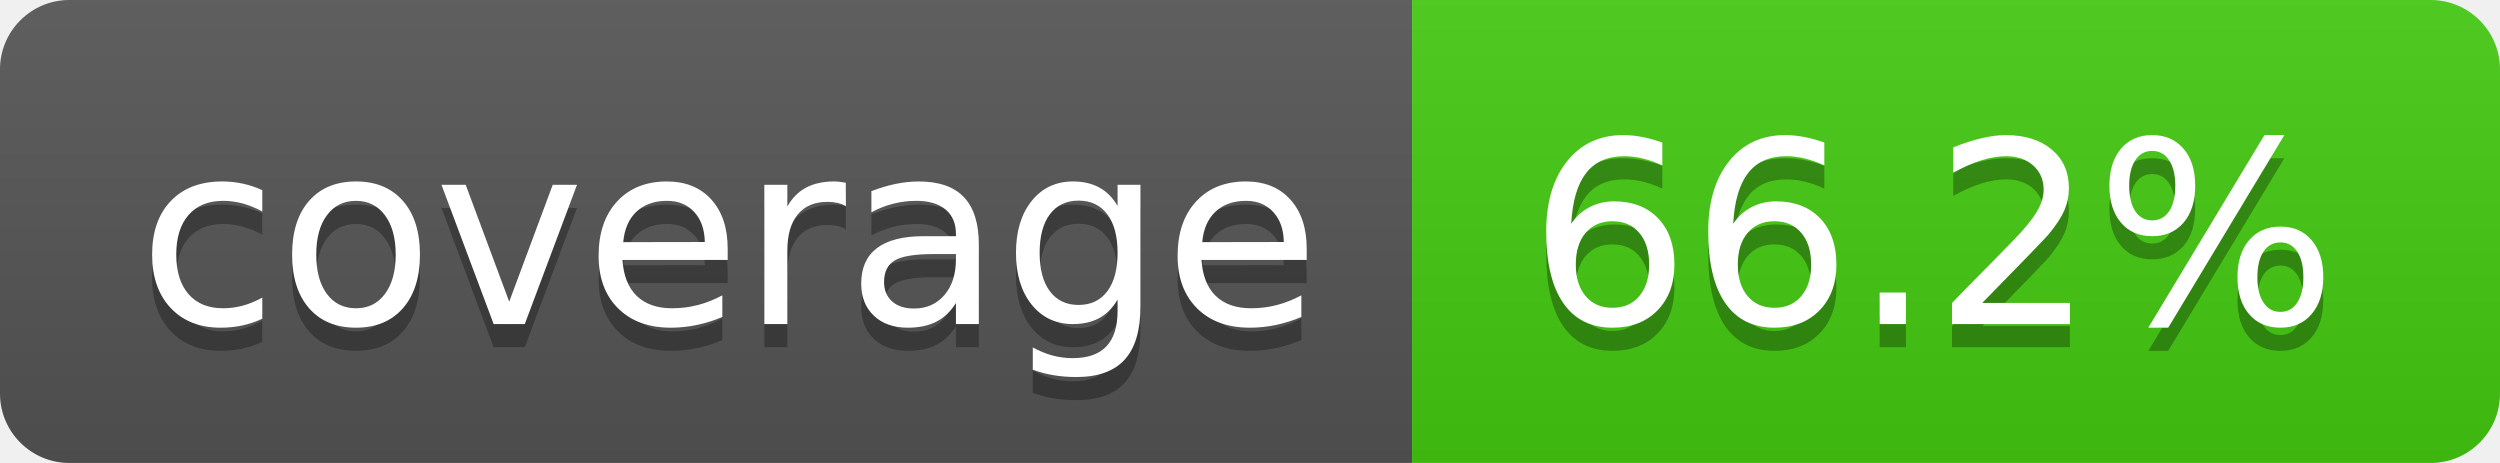
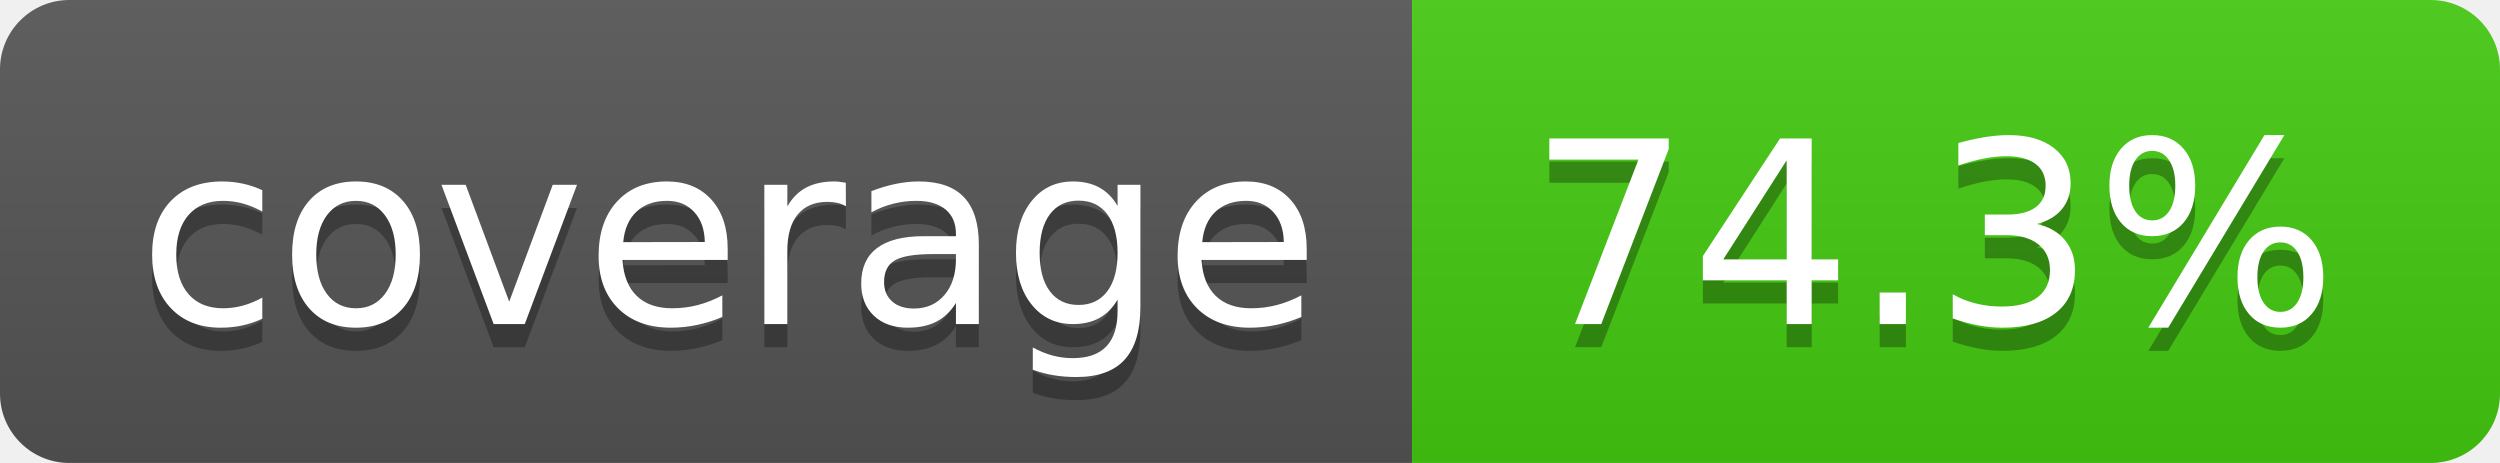
- <svg xmlns="http://www.w3.org/2000/svg" width="108" height="20" role="img" aria-label="coverage: 66.2%">
+ <svg xmlns="http://www.w3.org/2000/svg" width="108" height="20" role="img" aria-label="coverage: 74.3%">
  <linearGradient id="s" x2="0" y2="100%">
    <stop offset="0" stop-color="#bbb" stop-opacity=".1" />
    <stop offset="1" stop-opacity=".1" />
  </linearGradient>
  <clipPath id="r">
    <rect width="108" height="20" rx="3" fill="#fff" />
  </clipPath>
  <g clip-path="url(#r)">
    <rect width="61" height="20" fill="#555" />
    <rect x="61" width="47" height="20" fill="#4c1" />
    <rect width="108" height="20" fill="url(#s)" />
  </g>
  <g fill="#fff" text-anchor="middle" font-family="Verdana,Geneva,DejaVu Sans,sans-serif" text-rendering="geometricPrecision" font-size="110">
    <text aria-hidden="true" x="315" y="150" fill="#010101" fill-opacity=".3" transform="scale(.1)" textLength="510">coverage</text>
    <text x="315" y="140" transform="scale(.1)" fill="#fff" textLength="510">coverage</text>
-     <text aria-hidden="true" x="835" y="150" fill="#010101" fill-opacity=".3" transform="scale(.1)" textLength="370">66.2%</text>
-     <text x="835" y="140" transform="scale(.1)" fill="#fff" textLength="370">66.2%</text>
+     <text aria-hidden="true" x="835" y="150" fill="#010101" fill-opacity=".3" transform="scale(.1)" textLength="370">74.3%</text>
+     <text x="835" y="140" transform="scale(.1)" fill="#fff" textLength="370">74.3%</text>
  </g>
</svg>
